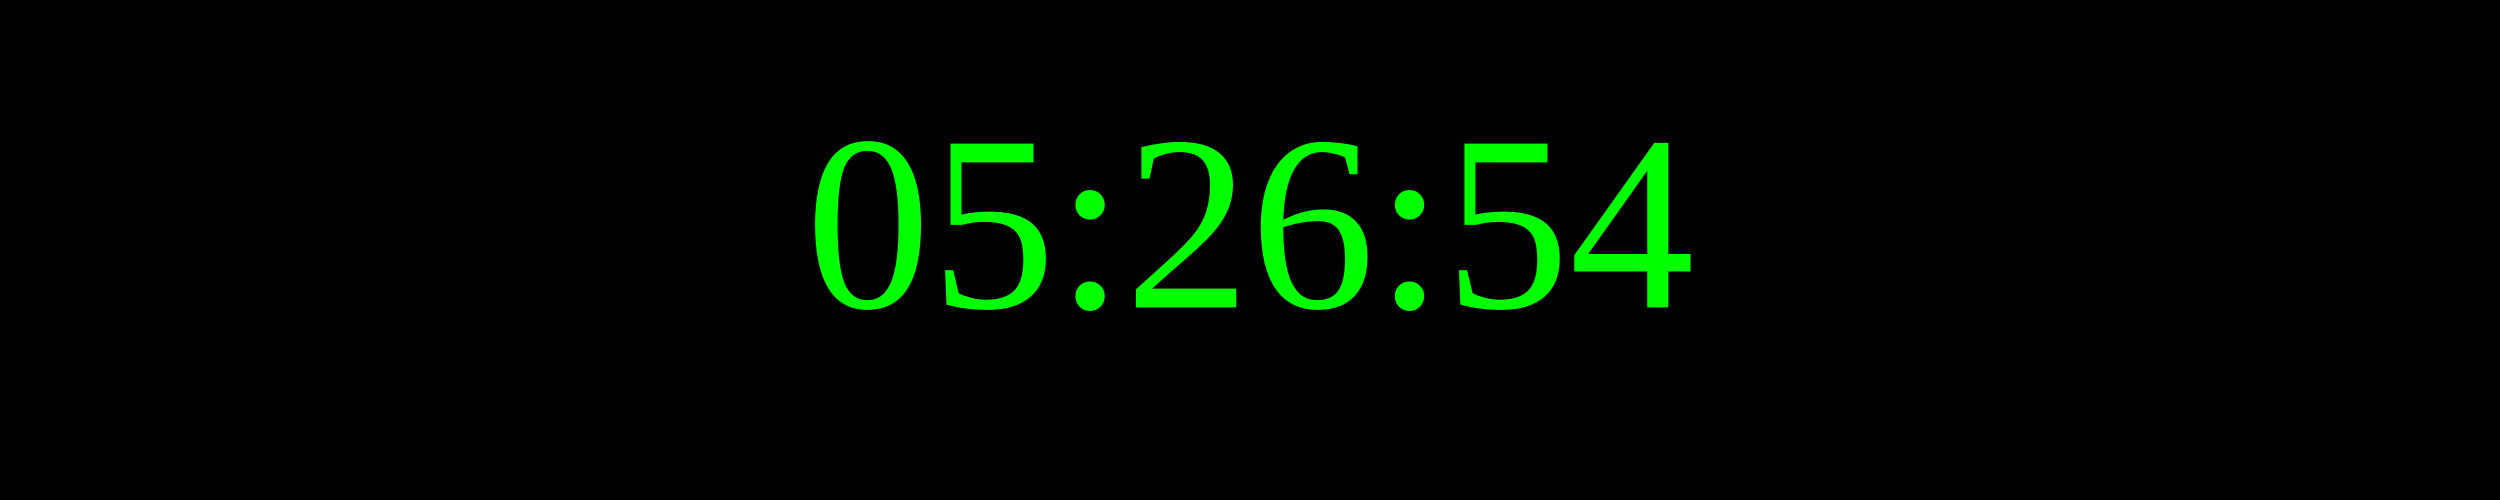
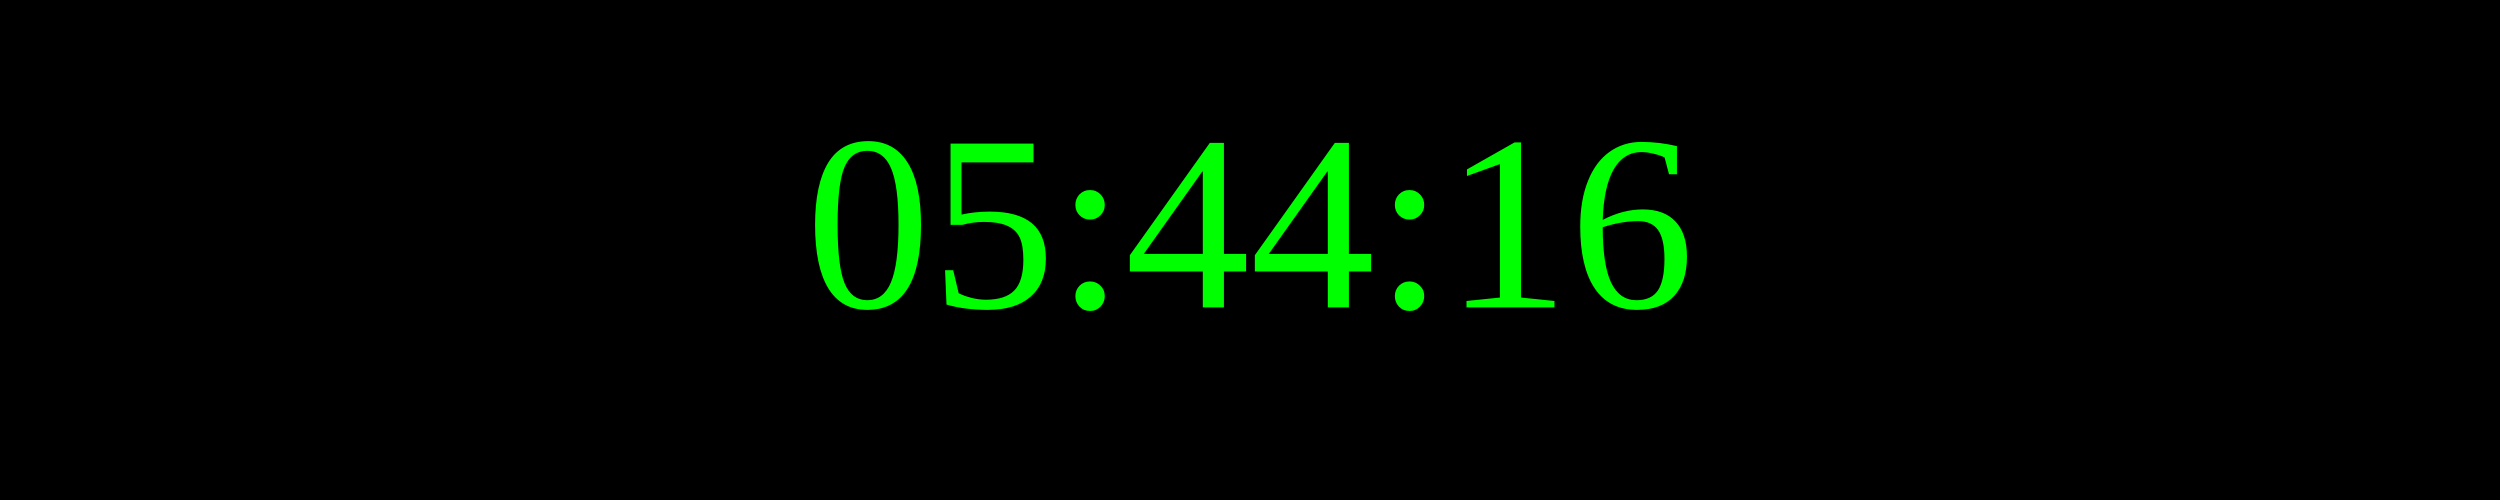
<svg xmlns="http://www.w3.org/2000/svg" width="250" height="50">
  <rect width="100%" height="100%" fill="black" />
  <text x="50%" y="50%" font-size="25" fill="lime" text-anchor="middle" dominant-baseline="middle">
- 05:26:54
+ 05:44:16
</text>
</svg>
